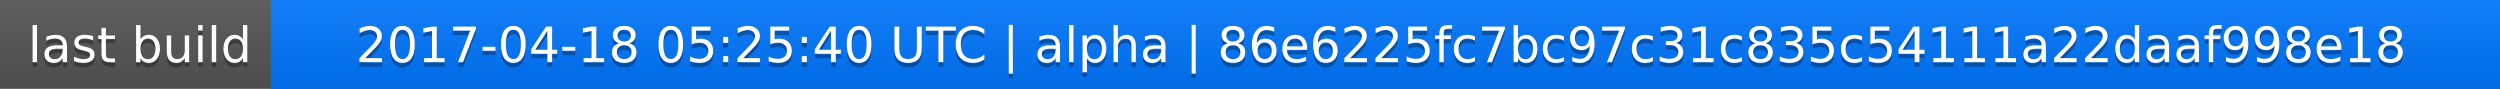
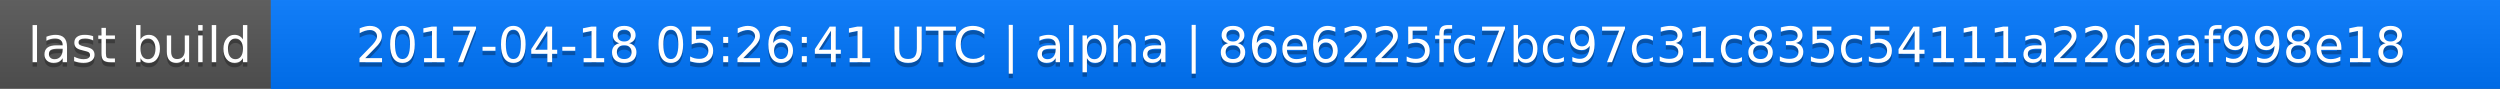
<svg xmlns="http://www.w3.org/2000/svg" width="563" height="20">
  <linearGradient id="a" x2="0" y2="100%">
    <stop offset="0" stop-color="#bbb" stop-opacity=".1" />
    <stop offset="1" stop-opacity=".1" />
  </linearGradient>
  <rect rx="0" width="563" height="20" fill="#555" />
  <rect rx="0" x="61" width="502" height="20" fill="#07f" />
  <path fill="#07f" d="M61 0h4v20h-4z" />
  <rect rx="0" width="563" height="20" fill="url(#a)" />
  <g fill="#fff" text-anchor="middle" font-family="DejaVu Sans,Verdana,Geneva,sans-serif" font-size="11">
    <text x="31.5" y="15" fill="#010101" fill-opacity=".3">last build</text>
    <text x="31.5" y="14">last build</text>
-     <text x="311" y="15" fill="#010101" fill-opacity=".3">2017-04-18 05:25:40 UTC | alpha | 86e6225fc7bc97c31c835c54111a22daaf998e18</text>
-     <text x="311" y="14">2017-04-18 05:25:40 UTC | alpha | 86e6225fc7bc97c31c835c54111a22daaf998e18</text>
+     <text x="311" y="15" fill="#010101" fill-opacity=".3">2017-04-18 05:26:41 UTC | alpha | 86e6225fc7bc97c31c835c54111a22daaf998e18</text>
+     <text x="311" y="14">2017-04-18 05:26:41 UTC | alpha | 86e6225fc7bc97c31c835c54111a22daaf998e18</text>
  </g>
</svg>
